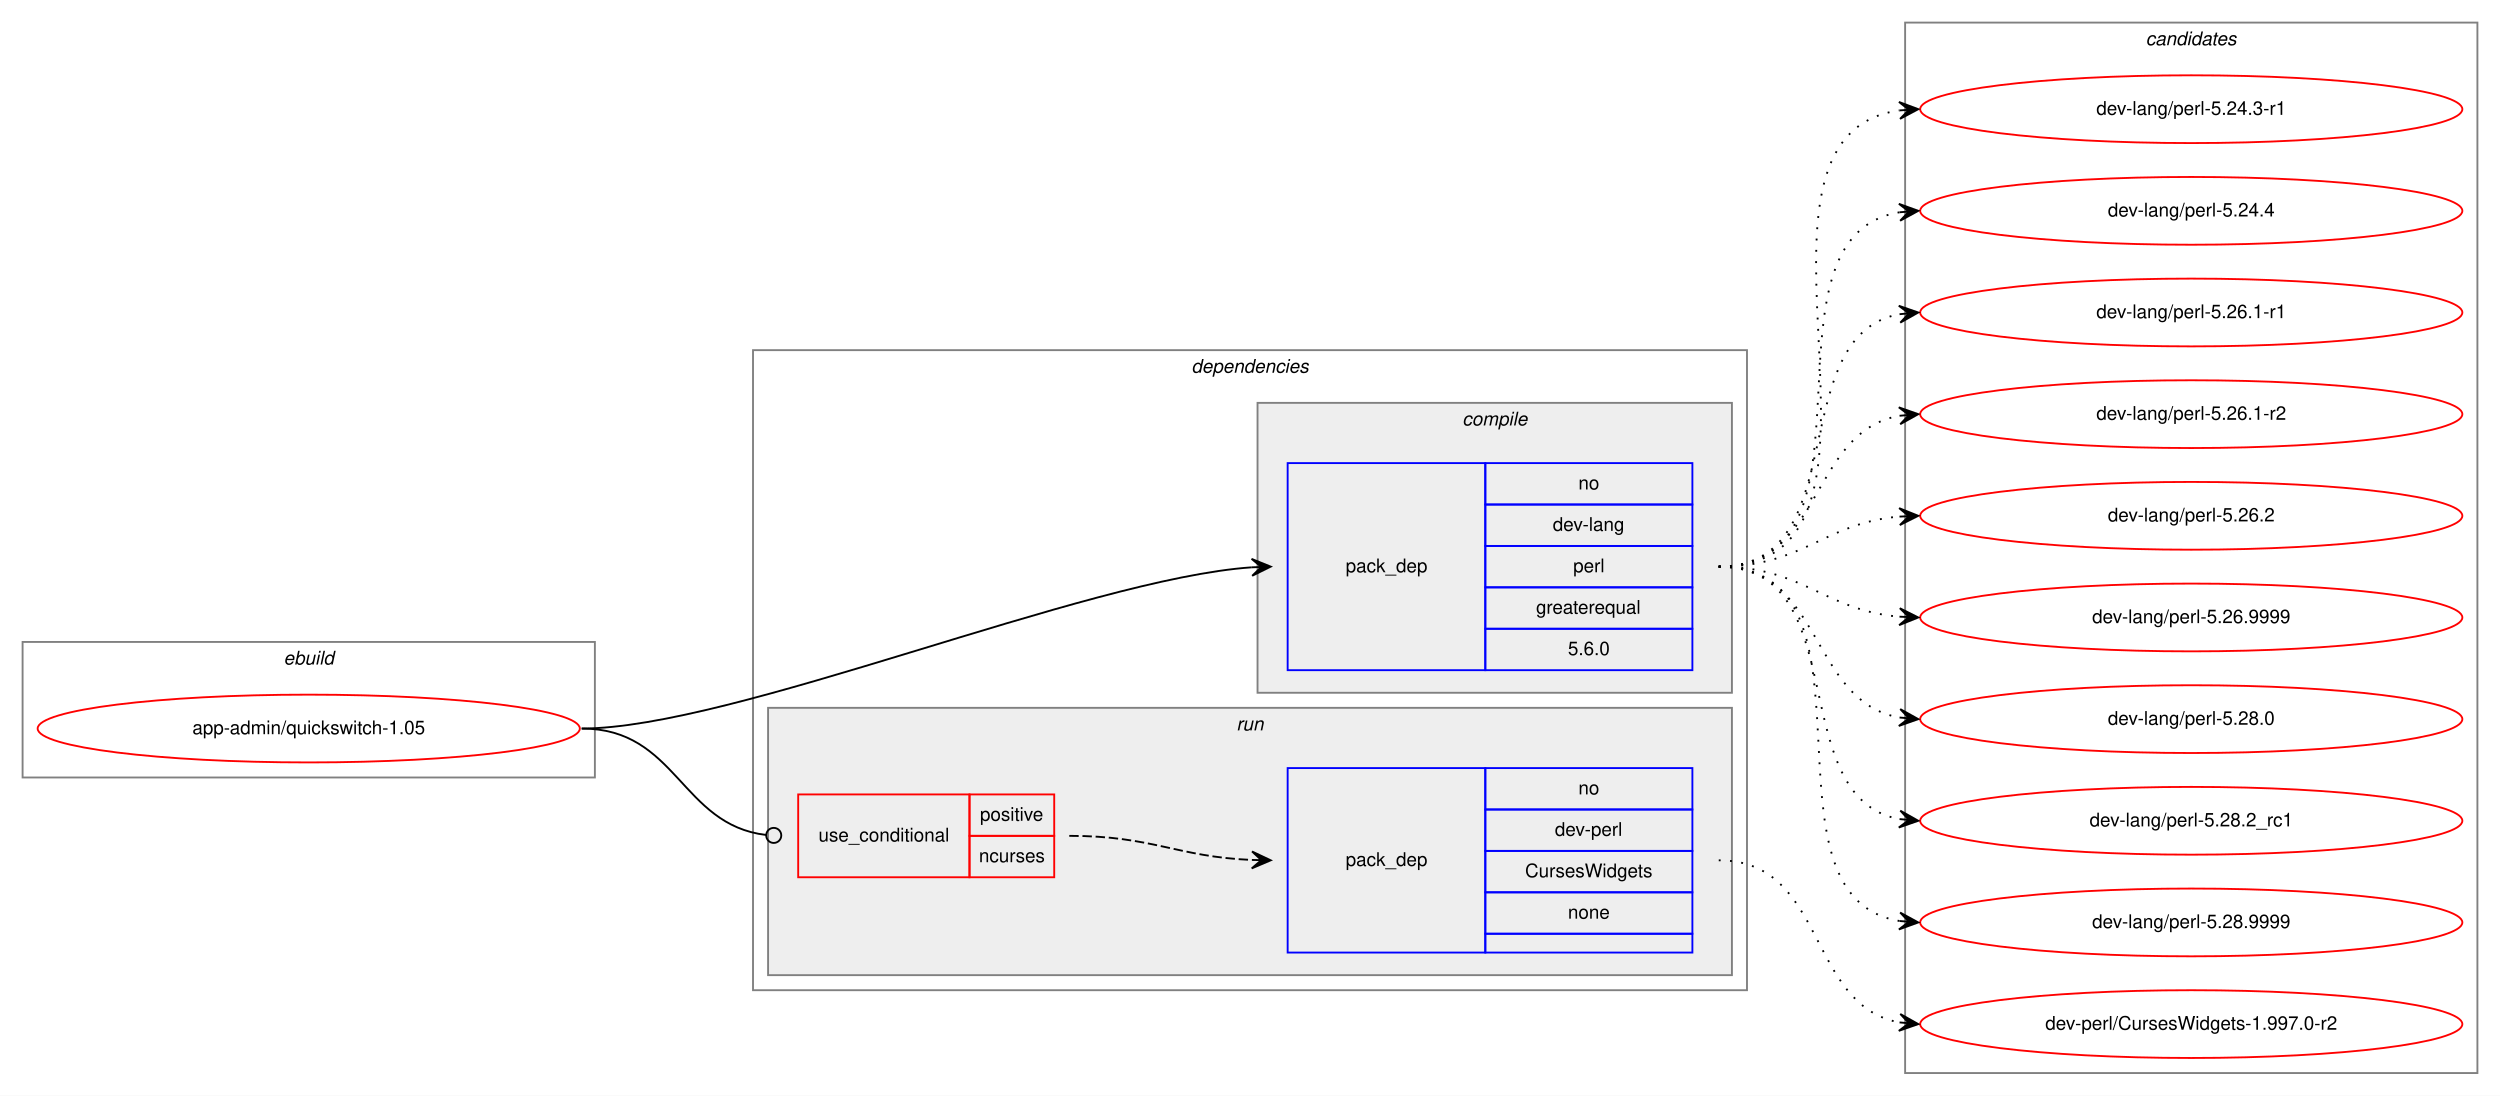
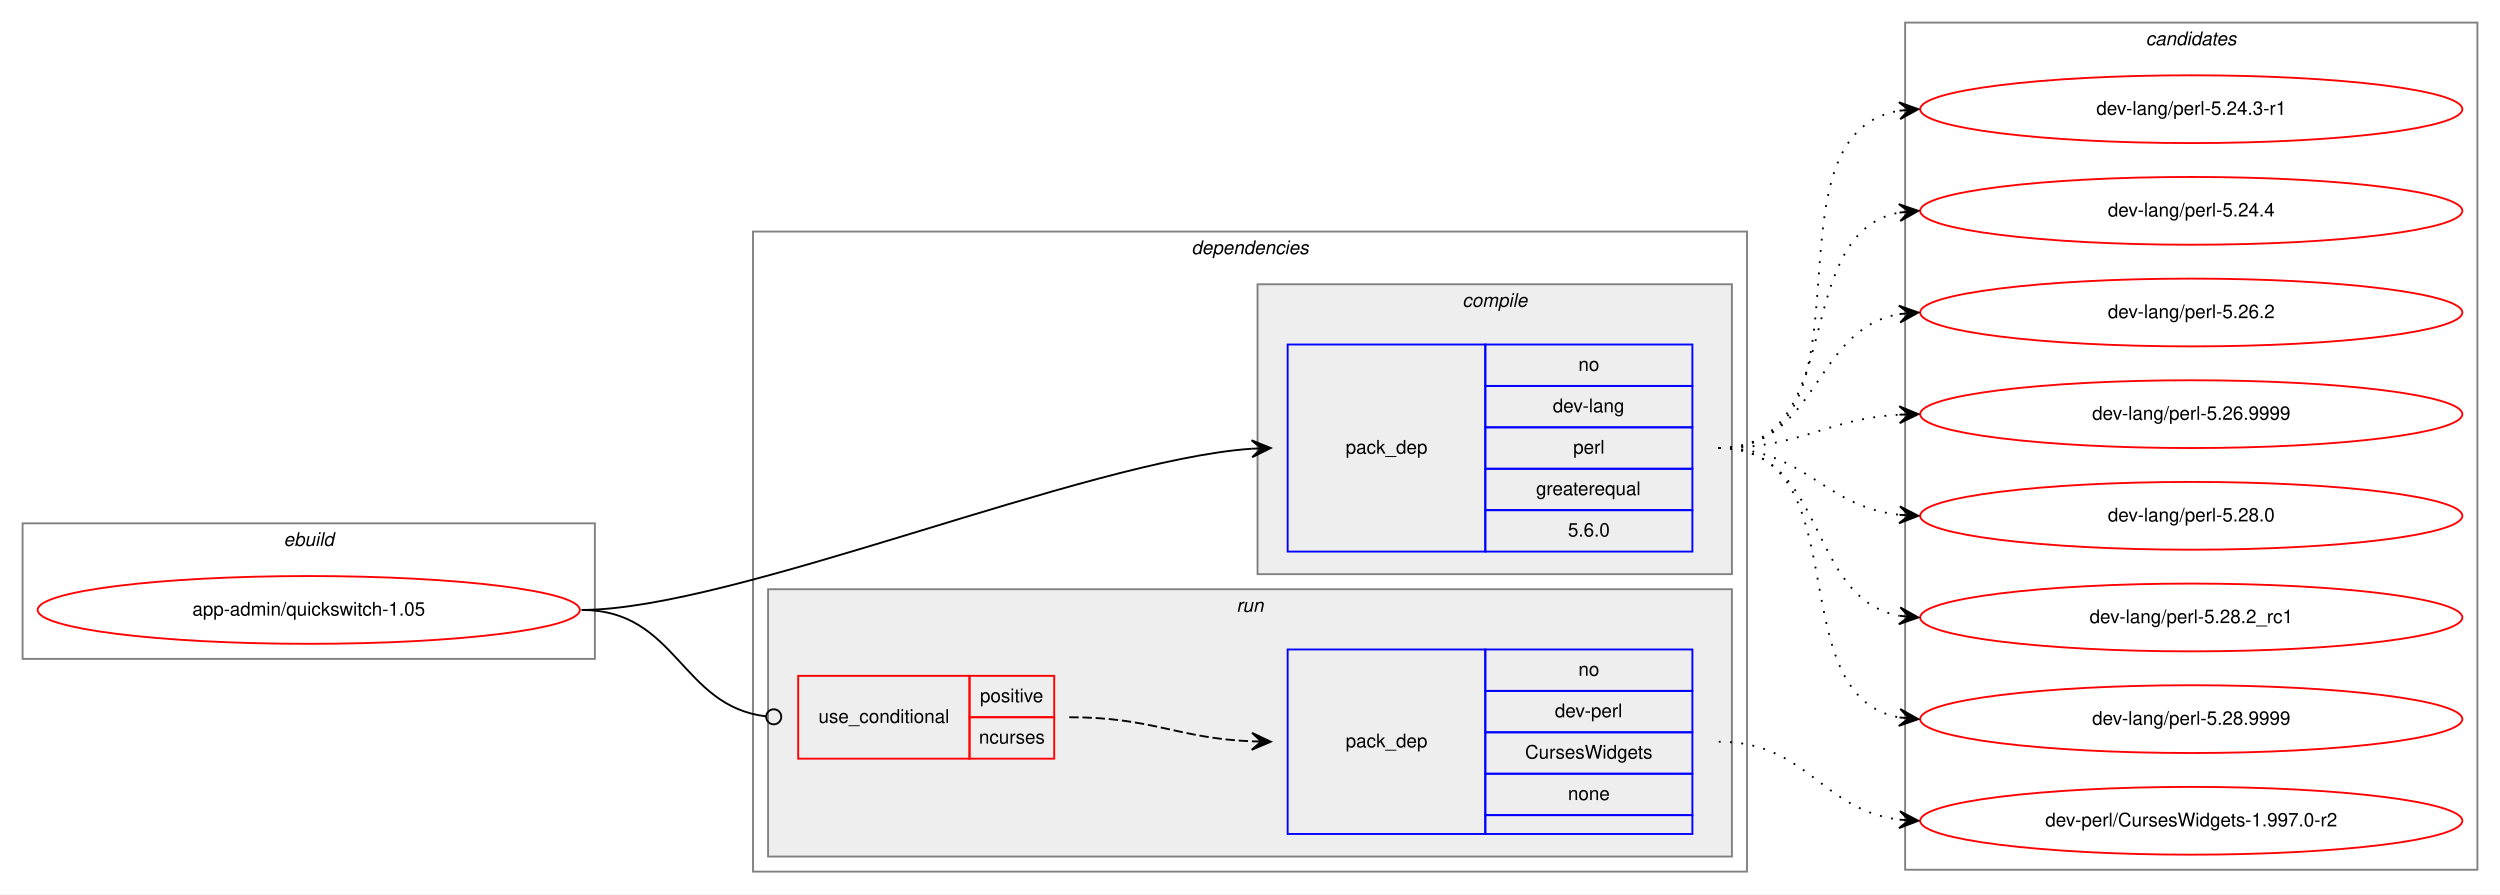
- <svg xmlns="http://www.w3.org/2000/svg" xmlns:xlink="http://www.w3.org/1999/xlink" width="1328pt" height="582pt" viewBox="0.00 0.00 1328.00 582.00">
-   <g id="graph0" class="graph" transform="scale(1 1) rotate(0) translate(4 578)">
-     <polygon fill="white" stroke="transparent" points="-4,4 -4,-578 1324,-578 1324,4 -4,4" />
+ <svg xmlns="http://www.w3.org/2000/svg" xmlns:xlink="http://www.w3.org/1999/xlink" width="1328pt" height="475pt" viewBox="0.00 0.00 1328.00 475.00">
+   <g id="graph0" class="graph" transform="scale(1 1) rotate(0) translate(4 471)">
+     <polygon fill="white" stroke="transparent" points="-4,4 -4,-471 1324,-471 1324,4 -4,4" />
    <g id="clust1" class="cluster">
-       <polygon fill="none" stroke="gray" points="8,-165 8,-237 312,-237 312,-165 8,-165" />
-       <text text-anchor="start" x="146.66" y="-225" font-family="Helvetica,sans-Serif" font-style="italic" font-size="10.00">ebuild</text>
+       <polygon fill="none" stroke="gray" points="8,-121 8,-193 312,-193 312,-121 8,-121" />
+       <text text-anchor="start" x="146.66" y="-181" font-family="Helvetica,sans-Serif" font-style="italic" font-size="10.00">ebuild</text>
    </g>
    <g id="clust2" class="cluster">
-       <polygon fill="none" stroke="gray" points="396,-52 396,-392 924,-392 924,-52 396,-52" />
-       <text text-anchor="start" x="628.88" y="-380" font-family="Helvetica,sans-Serif" font-style="italic" font-size="10.00">dependencies</text>
+       <polygon fill="none" stroke="gray" points="396,-8 396,-348 924,-348 924,-8 396,-8" />
+       <text text-anchor="start" x="628.88" y="-336" font-family="Helvetica,sans-Serif" font-style="italic" font-size="10.00">dependencies</text>
    </g>
    <g id="clust3" class="cluster">
-       <polygon fill="#eeeeee" stroke="gray" points="664,-210 664,-364 916,-364 916,-210 664,-210" />
-       <text text-anchor="start" x="772.78" y="-352" font-family="Helvetica,sans-Serif" font-style="italic" font-size="10.00">compile</text>
+       <polygon fill="#eeeeee" stroke="gray" points="664,-166 664,-320 916,-320 916,-166 664,-166" />
+       <text text-anchor="start" x="772.78" y="-308" font-family="Helvetica,sans-Serif" font-style="italic" font-size="10.00">compile</text>
    </g>
    <g id="clust6" class="cluster">
-       <polygon fill="#eeeeee" stroke="gray" points="404,-60 404,-202 916,-202 916,-60 404,-60" />
-       <text text-anchor="start" x="652.78" y="-190" font-family="Helvetica,sans-Serif" font-style="italic" font-size="10.00">run</text>
+       <polygon fill="#eeeeee" stroke="gray" points="404,-16 404,-158 916,-158 916,-16 404,-16" />
+       <text text-anchor="start" x="652.78" y="-146" font-family="Helvetica,sans-Serif" font-style="italic" font-size="10.00">run</text>
    </g>
    <g id="clust9" class="cluster">
-       <polygon fill="none" stroke="gray" points="1008,-8 1008,-566 1312,-566 1312,-8 1008,-8" />
-       <text text-anchor="start" x="1135.82" y="-554" font-family="Helvetica,sans-Serif" font-style="italic" font-size="10.00">candidates</text>
+       <polygon fill="none" stroke="gray" points="1008,-9 1008,-459 1312,-459 1312,-9 1008,-9" />
+       <text text-anchor="start" x="1135.82" y="-447" font-family="Helvetica,sans-Serif" font-style="italic" font-size="10.00">candidates</text>
    </g>
    <g id="node1" class="node">
      <g id="a_node1">
        <a xlink:href="../app-admin/quickswitch-1.05.svg" xlink:title="app-admin/quickswitch-1.05">
-           <ellipse fill="none" stroke="red" cx="160" cy="-191" rx="144" ry="18" />
-           <text text-anchor="middle" x="160" y="-188" font-family="Helvetica,sans-Serif" font-size="10.00">app-admin/quickswitch-1.05</text>
+           <ellipse fill="none" stroke="red" cx="160" cy="-147" rx="144" ry="18" />
+           <text text-anchor="middle" x="160" y="-144" font-family="Helvetica,sans-Serif" font-size="10.00">app-admin/quickswitch-1.05</text>
        </a>
      </g>
    </g>
    <g id="node2" class="node">
-       <polygon fill="none" stroke="blue" points="680,-222 680,-332 785,-332 785,-222 680,-222" />
-       <text text-anchor="start" x="710.82" y="-274" font-family="Helvetica,sans-Serif" font-size="10.00">pack_dep</text>
-       <polygon fill="none" stroke="blue" points="785,-310 785,-332 895,-332 895,-310 785,-310" />
-       <text text-anchor="start" x="834.44" y="-318" font-family="Helvetica,sans-Serif" font-size="10.00">no</text>
-       <polygon fill="none" stroke="blue" points="785,-288 785,-310 895,-310 895,-288 785,-288" />
-       <text text-anchor="start" x="820.83" y="-296" font-family="Helvetica,sans-Serif" font-size="10.00">dev-lang</text>
+       <polygon fill="none" stroke="blue" points="680,-178 680,-288 785,-288 785,-178 680,-178" />
+       <text text-anchor="start" x="710.82" y="-230" font-family="Helvetica,sans-Serif" font-size="10.00">pack_dep</text>
      <polygon fill="none" stroke="blue" points="785,-266 785,-288 895,-288 895,-266 785,-266" />
-       <text text-anchor="start" x="831.67" y="-274" font-family="Helvetica,sans-Serif" font-size="10.00">perl</text>
+       <text text-anchor="start" x="834.44" y="-274" font-family="Helvetica,sans-Serif" font-size="10.00">no</text>
      <polygon fill="none" stroke="blue" points="785,-244 785,-266 895,-266 895,-244 785,-244" />
-       <text text-anchor="start" x="811.94" y="-252" font-family="Helvetica,sans-Serif" font-size="10.00">greaterequal</text>
+       <text text-anchor="start" x="820.83" y="-252" font-family="Helvetica,sans-Serif" font-size="10.00">dev-lang</text>
      <polygon fill="none" stroke="blue" points="785,-222 785,-244 895,-244 895,-222 785,-222" />
-       <text text-anchor="start" x="828.88" y="-230" font-family="Helvetica,sans-Serif" font-size="10.00">5.6.0</text>
+       <text text-anchor="start" x="831.67" y="-230" font-family="Helvetica,sans-Serif" font-size="10.00">perl</text>
+       <polygon fill="none" stroke="blue" points="785,-200 785,-222 895,-222 895,-200 785,-200" />
+       <text text-anchor="start" x="811.94" y="-208" font-family="Helvetica,sans-Serif" font-size="10.00">greaterequal</text>
+       <polygon fill="none" stroke="blue" points="785,-178 785,-200 895,-200 895,-178 785,-178" />
+       <text text-anchor="start" x="828.88" y="-186" font-family="Helvetica,sans-Serif" font-size="10.00">5.6.0</text>
    </g>
    <g id="edge1" class="edge">
-       <path fill="none" stroke="black" d="M305,-191C385.37,-191 572.47,-270.57 660.96,-276.64" />
-       <polygon fill="black" stroke="black" points="671,-277 660.84,-281.13 666,-276.82 661.01,-276.64 661.01,-276.64 661.01,-276.64 666,-276.82 661.17,-272.14 671,-277 671,-277" />
+       <path fill="none" stroke="black" d="M305,-147C385.37,-147 572.47,-226.57 660.96,-232.64" />
+       <polygon fill="black" stroke="black" points="671,-233 660.84,-237.13 666,-232.82 661.01,-232.64 661.01,-232.64 661.01,-232.64 666,-232.82 661.17,-228.14 671,-233 671,-233" />
    </g>
    <g id="node3" class="node">
-       <polygon fill="none" stroke="red" points="420,-112 420,-156 511,-156 511,-112 420,-112" />
-       <text text-anchor="start" x="430.77" y="-131" font-family="Helvetica,sans-Serif" font-size="10.00">use_conditional</text>
-       <polygon fill="none" stroke="red" points="511,-134 511,-156 556,-156 556,-134 511,-134" />
-       <text text-anchor="start" x="516.55" y="-142" font-family="Helvetica,sans-Serif" font-size="10.00">positive</text>
-       <polygon fill="none" stroke="red" points="511,-112 511,-134 556,-134 556,-112 511,-112" />
-       <text text-anchor="start" x="516" y="-120" font-family="Helvetica,sans-Serif" font-size="10.00">ncurses</text>
+       <polygon fill="none" stroke="red" points="420,-68 420,-112 511,-112 511,-68 420,-68" />
+       <text text-anchor="start" x="430.77" y="-87" font-family="Helvetica,sans-Serif" font-size="10.00">use_conditional</text>
+       <polygon fill="none" stroke="red" points="511,-90 511,-112 556,-112 556,-90 511,-90" />
+       <text text-anchor="start" x="516.55" y="-98" font-family="Helvetica,sans-Serif" font-size="10.00">positive</text>
+       <polygon fill="none" stroke="red" points="511,-68 511,-90 556,-90 556,-68 511,-68" />
+       <text text-anchor="start" x="516" y="-76" font-family="Helvetica,sans-Serif" font-size="10.00">ncurses</text>
    </g>
    <g id="edge3" class="edge">
-       <path fill="none" stroke="black" d="M305,-191C355.67,-191 357.46,-139.85 402.98,-134.46" />
-       <ellipse fill="none" stroke="black" cx="407.01" cy="-134.23" rx="4" ry="4" />
+       <path fill="none" stroke="black" d="M305,-147C355.67,-147 357.46,-95.85 402.98,-90.46" />
+       <ellipse fill="none" stroke="black" cx="407.01" cy="-90.23" rx="4" ry="4" />
    </g>
    <g id="node5" class="node">
      <g id="a_node5">
        <a xlink:href="../dev-lang/perl-5.24.3-r1.svg" xlink:title="dev-lang/perl-5.24.3-r1">
-           <ellipse fill="none" stroke="red" cx="1160" cy="-520" rx="144" ry="18" />
-           <text text-anchor="middle" x="1160" y="-517" font-family="Helvetica,sans-Serif" font-size="10.00">dev-lang/perl-5.24.3-r1</text>
+           <ellipse fill="none" stroke="red" cx="1160" cy="-413" rx="144" ry="18" />
+           <text text-anchor="middle" x="1160" y="-410" font-family="Helvetica,sans-Serif" font-size="10.00">dev-lang/perl-5.24.3-r1</text>
        </a>
      </g>
    </g>
    <g id="edge4" class="edge">
-       <path fill="none" stroke="black" stroke-dasharray="1,5" d="M909,-277C1023.26,-277 904.8,-505.51 1004.97,-519.35" />
-       <polygon fill="black" stroke="black" points="1015,-520 1004.73,-523.84 1010.01,-519.67 1005.02,-519.35 1005.02,-519.35 1005.02,-519.35 1010.01,-519.67 1005.31,-514.86 1015,-520 1015,-520" />
+       <path fill="none" stroke="black" stroke-dasharray="1,5" d="M909,-233C998.21,-233 928.12,-399.21 1004.89,-412.2" />
+       <polygon fill="black" stroke="black" points="1015,-413 1004.68,-416.69 1010.02,-412.6 1005.03,-412.21 1005.03,-412.21 1005.03,-412.21 1010.02,-412.6 1005.39,-407.72 1015,-413 1015,-413" />
    </g>
    <g id="node6" class="node">
      <g id="a_node6">
        <a xlink:href="../dev-lang/perl-5.24.4.svg" xlink:title="dev-lang/perl-5.24.4">
-           <ellipse fill="none" stroke="red" cx="1160" cy="-466" rx="144" ry="18" />
-           <text text-anchor="middle" x="1160" y="-463" font-family="Helvetica,sans-Serif" font-size="10.00">dev-lang/perl-5.24.4</text>
+           <ellipse fill="none" stroke="red" cx="1160" cy="-359" rx="144" ry="18" />
+           <text text-anchor="middle" x="1160" y="-356" font-family="Helvetica,sans-Serif" font-size="10.00">dev-lang/perl-5.24.4</text>
        </a>
      </g>
    </g>
    <g id="edge5" class="edge">
-       <path fill="none" stroke="black" stroke-dasharray="1,5" d="M909,-277C1001.74,-277 924.87,-452.23 1005.02,-465.24" />
-       <polygon fill="black" stroke="black" points="1015,-466 1004.69,-469.73 1010.01,-465.62 1005.03,-465.24 1005.03,-465.24 1005.03,-465.24 1010.01,-465.62 1005.37,-460.75 1015,-466 1015,-466" />
+       <path fill="none" stroke="black" stroke-dasharray="1,5" d="M909,-233C978.46,-233 945.63,-346.53 1004.7,-358.06" />
+       <polygon fill="black" stroke="black" points="1015,-359 1004.63,-362.57 1010.02,-358.54 1005.04,-358.09 1005.04,-358.09 1005.04,-358.09 1010.02,-358.54 1005.45,-353.61 1015,-359 1015,-359" />
    </g>
    <g id="node7" class="node">
      <g id="a_node7">
-         <a xlink:href="../dev-lang/perl-5.26.1-r1.svg" xlink:title="dev-lang/perl-5.26.1-r1">
-           <ellipse fill="none" stroke="red" cx="1160" cy="-412" rx="144" ry="18" />
-           <text text-anchor="middle" x="1160" y="-409" font-family="Helvetica,sans-Serif" font-size="10.00">dev-lang/perl-5.26.1-r1</text>
+         <a xlink:href="../dev-lang/perl-5.26.2.svg" xlink:title="dev-lang/perl-5.26.2">
+           <ellipse fill="none" stroke="red" cx="1160" cy="-305" rx="144" ry="18" />
+           <text text-anchor="middle" x="1160" y="-302" font-family="Helvetica,sans-Serif" font-size="10.00">dev-lang/perl-5.26.2</text>
        </a>
      </g>
    </g>
    <g id="edge6" class="edge">
-       <path fill="none" stroke="black" stroke-dasharray="1,5" d="M909,-277C981.56,-277 942.97,-399.14 1004.68,-411.07" />
-       <polygon fill="black" stroke="black" points="1015,-412 1004.64,-415.58 1010.02,-411.55 1005.04,-411.1 1005.04,-411.1 1005.04,-411.1 1010.02,-411.55 1005.45,-406.62 1015,-412 1015,-412" />
+       <path fill="none" stroke="black" stroke-dasharray="1,5" d="M909,-233C962.28,-233 958.8,-296.02 1004.76,-304.14" />
+       <polygon fill="black" stroke="black" points="1015,-305 1004.66,-308.65 1010.02,-304.58 1005.03,-304.16 1005.03,-304.16 1005.03,-304.16 1010.02,-304.58 1005.41,-299.68 1015,-305 1015,-305" />
    </g>
    <g id="node8" class="node">
      <g id="a_node8">
-         <a xlink:href="../dev-lang/perl-5.26.1-r2.svg" xlink:title="dev-lang/perl-5.26.1-r2">
-           <ellipse fill="none" stroke="red" cx="1160" cy="-358" rx="144" ry="18" />
-           <text text-anchor="middle" x="1160" y="-355" font-family="Helvetica,sans-Serif" font-size="10.00">dev-lang/perl-5.26.1-r2</text>
+         <a xlink:href="../dev-lang/perl-5.26.9999.svg" xlink:title="dev-lang/perl-5.26.9999">
+           <ellipse fill="none" stroke="red" cx="1160" cy="-251" rx="144" ry="18" />
+           <text text-anchor="middle" x="1160" y="-248" font-family="Helvetica,sans-Serif" font-size="10.00">dev-lang/perl-5.26.9999</text>
        </a>
      </g>
    </g>
    <g id="edge7" class="edge">
-       <path fill="none" stroke="black" stroke-dasharray="1,5" d="M909,-277C964.7,-277 956.97,-348.49 1004.99,-357.15" />
-       <polygon fill="black" stroke="black" points="1015,-358 1004.65,-361.63 1010.02,-357.57 1005.04,-357.15 1005.04,-357.15 1005.04,-357.15 1010.02,-357.57 1005.42,-352.67 1015,-358 1015,-358" />
+       <path fill="none" stroke="black" stroke-dasharray="1,5" d="M909,-233C953.24,-233 965.46,-248.43 1004.95,-250.72" />
+       <polygon fill="black" stroke="black" points="1015,-251 1004.88,-255.22 1010,-250.86 1005,-250.72 1005,-250.72 1005,-250.72 1010,-250.86 1005.13,-246.22 1015,-251 1015,-251" />
    </g>
    <g id="node9" class="node">
      <g id="a_node9">
-         <a xlink:href="../dev-lang/perl-5.26.2.svg" xlink:title="dev-lang/perl-5.26.2">
-           <ellipse fill="none" stroke="red" cx="1160" cy="-304" rx="144" ry="18" />
-           <text text-anchor="middle" x="1160" y="-301" font-family="Helvetica,sans-Serif" font-size="10.00">dev-lang/perl-5.26.2</text>
+         <a xlink:href="../dev-lang/perl-5.28.0.svg" xlink:title="dev-lang/perl-5.28.0">
+           <ellipse fill="none" stroke="red" cx="1160" cy="-197" rx="144" ry="18" />
+           <text text-anchor="middle" x="1160" y="-194" font-family="Helvetica,sans-Serif" font-size="10.00">dev-lang/perl-5.28.0</text>
        </a>
      </g>
    </g>
    <g id="edge8" class="edge">
-       <path fill="none" stroke="black" stroke-dasharray="1,5" d="M909,-277C954.01,-277 964.86,-300.14 1004.8,-303.58" />
-       <polygon fill="black" stroke="black" points="1015,-304 1004.82,-308.08 1010,-303.79 1005.01,-303.58 1005.01,-303.58 1005.01,-303.58 1010,-303.79 1005.2,-299.09 1015,-304 1015,-304" />
+       <path fill="none" stroke="black" stroke-dasharray="1,5" d="M909,-233C955.16,-233 964.08,-202.02 1004.86,-197.54" />
+       <polygon fill="black" stroke="black" points="1015,-197 1005.25,-202.02 1010.01,-197.26 1005.01,-197.53 1005.01,-197.53 1005.01,-197.53 1010.01,-197.26 1004.78,-193.03 1015,-197 1015,-197" />
    </g>
    <g id="node10" class="node">
      <g id="a_node10">
-         <a xlink:href="../dev-lang/perl-5.26.9999.svg" xlink:title="dev-lang/perl-5.26.9999">
-           <ellipse fill="none" stroke="red" cx="1160" cy="-250" rx="144" ry="18" />
-           <text text-anchor="middle" x="1160" y="-247" font-family="Helvetica,sans-Serif" font-size="10.00">dev-lang/perl-5.26.9999</text>
+         <a xlink:href="../dev-lang/perl-5.28.2_rc1.svg" xlink:title="dev-lang/perl-5.28.2_rc1">
+           <ellipse fill="none" stroke="red" cx="1160" cy="-143" rx="144" ry="18" />
+           <text text-anchor="middle" x="1160" y="-140" font-family="Helvetica,sans-Serif" font-size="10.00">dev-lang/perl-5.28.2_rc1</text>
        </a>
      </g>
    </g>
    <g id="edge9" class="edge">
-       <path fill="none" stroke="black" stroke-dasharray="1,5" d="M909,-277C954.01,-277 964.86,-253.86 1004.8,-250.42" />
-       <polygon fill="black" stroke="black" points="1015,-250 1005.2,-254.91 1010,-250.21 1005.01,-250.42 1005.01,-250.42 1005.01,-250.42 1010,-250.21 1004.82,-245.92 1015,-250 1015,-250" />
+       <path fill="none" stroke="black" stroke-dasharray="1,5" d="M909,-233C967.18,-233 954.99,-153.24 1004.92,-143.89" />
+       <polygon fill="black" stroke="black" points="1015,-143 1005.44,-148.36 1010.02,-143.44 1005.04,-143.88 1005.04,-143.88 1005.04,-143.88 1010.02,-143.44 1004.64,-139.4 1015,-143 1015,-143" />
    </g>
    <g id="node11" class="node">
      <g id="a_node11">
-         <a xlink:href="../dev-lang/perl-5.28.0.svg" xlink:title="dev-lang/perl-5.28.0">
-           <ellipse fill="none" stroke="red" cx="1160" cy="-196" rx="144" ry="18" />
-           <text text-anchor="middle" x="1160" y="-193" font-family="Helvetica,sans-Serif" font-size="10.00">dev-lang/perl-5.28.0</text>
+         <a xlink:href="../dev-lang/perl-5.28.9999.svg" xlink:title="dev-lang/perl-5.28.9999">
+           <ellipse fill="none" stroke="red" cx="1160" cy="-89" rx="144" ry="18" />
+           <text text-anchor="middle" x="1160" y="-86" font-family="Helvetica,sans-Serif" font-size="10.00">dev-lang/perl-5.28.9999</text>
        </a>
      </g>
    </g>
    <g id="edge10" class="edge">
-       <path fill="none" stroke="black" stroke-dasharray="1,5" d="M909,-277C964.7,-277 956.97,-205.51 1004.99,-196.85" />
-       <polygon fill="black" stroke="black" points="1015,-196 1005.42,-201.33 1010.02,-196.43 1005.04,-196.85 1005.04,-196.85 1005.04,-196.85 1010.02,-196.43 1004.65,-192.37 1015,-196 1015,-196" />
+       <path fill="none" stroke="black" stroke-dasharray="1,5" d="M909,-233C984.74,-233 940.2,-102.18 1004.67,-89.92" />
+       <polygon fill="black" stroke="black" points="1015,-89 1005.44,-94.37 1010.02,-89.44 1005.04,-89.89 1005.04,-89.89 1005.04,-89.89 1010.02,-89.44 1004.64,-85.4 1015,-89 1015,-89" />
+     </g>
+     <g id="node4" class="node">
+       <polygon fill="none" stroke="blue" points="680,-28 680,-126 785,-126 785,-28 680,-28" />
+       <text text-anchor="start" x="710.82" y="-74" font-family="Helvetica,sans-Serif" font-size="10.00">pack_dep</text>
+       <polygon fill="none" stroke="blue" points="785,-104 785,-126 895,-126 895,-104 785,-104" />
+       <text text-anchor="start" x="834.44" y="-112" font-family="Helvetica,sans-Serif" font-size="10.00">no</text>
+       <polygon fill="none" stroke="blue" points="785,-82 785,-104 895,-104 895,-82 785,-82" />
+       <text text-anchor="start" x="821.94" y="-90" font-family="Helvetica,sans-Serif" font-size="10.00">dev-perl</text>
+       <polygon fill="none" stroke="blue" points="785,-60 785,-82 895,-82 895,-60 785,-60" />
+       <text text-anchor="start" x="806.11" y="-68" font-family="Helvetica,sans-Serif" font-size="10.00">CursesWidgets</text>
+       <polygon fill="none" stroke="blue" points="785,-38 785,-60 895,-60 895,-38 785,-38" />
+       <text text-anchor="start" x="828.88" y="-46" font-family="Helvetica,sans-Serif" font-size="10.00">none</text>
+       <polygon fill="none" stroke="blue" points="785,-28 785,-38 895,-38 895,-28 785,-28" />
+     </g>
+     <g id="edge2" class="edge">
+       <path fill="none" stroke="black" stroke-dasharray="5,2" d="M564,-90C608.35,-90 621.23,-78.86 660.91,-77.2" />
+       <polygon fill="black" stroke="black" points="671,-77 661.09,-81.7 666,-77.1 661,-77.2 661,-77.2 661,-77.2 666,-77.1 660.91,-72.7 671,-77 671,-77" />
    </g>
    <g id="node12" class="node">
      <g id="a_node12">
-         <a xlink:href="../dev-lang/perl-5.28.2_rc1.svg" xlink:title="dev-lang/perl-5.28.2_rc1">
-           <ellipse fill="none" stroke="red" cx="1160" cy="-142" rx="144" ry="18" />
-           <text text-anchor="middle" x="1160" y="-139" font-family="Helvetica,sans-Serif" font-size="10.00">dev-lang/perl-5.28.2_rc1</text>
+         <a xlink:href="../dev-perl/CursesWidgets-1.997.0-r2.svg" xlink:title="dev-perl/CursesWidgets-1.997.0-r2">
+           <ellipse fill="none" stroke="red" cx="1160" cy="-35" rx="144" ry="18" />
+           <text text-anchor="middle" x="1160" y="-32" font-family="Helvetica,sans-Serif" font-size="10.00">dev-perl/CursesWidgets-1.997.0-r2</text>
        </a>
      </g>
    </g>
    <g id="edge11" class="edge">
-       <path fill="none" stroke="black" stroke-dasharray="1,5" d="M909,-277C981.56,-277 942.97,-154.86 1004.68,-142.93" />
-       <polygon fill="black" stroke="black" points="1015,-142 1005.45,-147.38 1010.02,-142.45 1005.04,-142.9 1005.04,-142.9 1005.04,-142.9 1010.02,-142.45 1004.64,-138.42 1015,-142 1015,-142" />
-     </g>
-     <g id="node13" class="node">
-       <g id="a_node13">
-         <a xlink:href="../dev-lang/perl-5.28.9999.svg" xlink:title="dev-lang/perl-5.28.9999">
-           <ellipse fill="none" stroke="red" cx="1160" cy="-88" rx="144" ry="18" />
-           <text text-anchor="middle" x="1160" y="-85" font-family="Helvetica,sans-Serif" font-size="10.00">dev-lang/perl-5.28.9999</text>
-         </a>
-       </g>
-     </g>
-     <g id="edge12" class="edge">
-       <path fill="none" stroke="black" stroke-dasharray="1,5" d="M909,-277C1001.74,-277 924.87,-101.77 1005.02,-88.76" />
-       <polygon fill="black" stroke="black" points="1015,-88 1005.37,-93.25 1010.01,-88.38 1005.03,-88.76 1005.03,-88.76 1005.03,-88.76 1010.01,-88.38 1004.69,-84.27 1015,-88 1015,-88" />
-     </g>
-     <g id="node4" class="node">
-       <polygon fill="none" stroke="blue" points="680,-72 680,-170 785,-170 785,-72 680,-72" />
-       <text text-anchor="start" x="710.82" y="-118" font-family="Helvetica,sans-Serif" font-size="10.00">pack_dep</text>
-       <polygon fill="none" stroke="blue" points="785,-148 785,-170 895,-170 895,-148 785,-148" />
-       <text text-anchor="start" x="834.44" y="-156" font-family="Helvetica,sans-Serif" font-size="10.00">no</text>
-       <polygon fill="none" stroke="blue" points="785,-126 785,-148 895,-148 895,-126 785,-126" />
-       <text text-anchor="start" x="821.94" y="-134" font-family="Helvetica,sans-Serif" font-size="10.00">dev-perl</text>
-       <polygon fill="none" stroke="blue" points="785,-104 785,-126 895,-126 895,-104 785,-104" />
-       <text text-anchor="start" x="806.11" y="-112" font-family="Helvetica,sans-Serif" font-size="10.00">CursesWidgets</text>
-       <polygon fill="none" stroke="blue" points="785,-82 785,-104 895,-104 895,-82 785,-82" />
-       <text text-anchor="start" x="828.88" y="-90" font-family="Helvetica,sans-Serif" font-size="10.00">none</text>
-       <polygon fill="none" stroke="blue" points="785,-72 785,-82 895,-82 895,-72 785,-72" />
-     </g>
-     <g id="edge2" class="edge">
-       <path fill="none" stroke="black" stroke-dasharray="5,2" d="M564,-134C608.35,-134 621.23,-122.86 660.91,-121.2" />
-       <polygon fill="black" stroke="black" points="671,-121 661.09,-125.7 666,-121.1 661,-121.2 661,-121.2 661,-121.2 666,-121.1 660.91,-116.7 671,-121 671,-121" />
-     </g>
-     <g id="node14" class="node">
-       <g id="a_node14">
-         <a xlink:href="../dev-perl/CursesWidgets-1.997.0-r2.svg" xlink:title="dev-perl/CursesWidgets-1.997.0-r2">
-           <ellipse fill="none" stroke="red" cx="1160" cy="-34" rx="144" ry="18" />
-           <text text-anchor="middle" x="1160" y="-31" font-family="Helvetica,sans-Serif" font-size="10.00">dev-perl/CursesWidgets-1.997.0-r2</text>
-         </a>
-       </g>
-     </g>
-     <g id="edge13" class="edge">
-       <path fill="none" stroke="black" stroke-dasharray="1,5" d="M909,-121C966.26,-121 955.7,-44.22 1004.74,-34.92" />
-       <polygon fill="black" stroke="black" points="1015,-34 1005.44,-39.37 1010.02,-34.45 1005.04,-34.89 1005.04,-34.89 1005.04,-34.89 1010.02,-34.45 1004.64,-30.41 1015,-34 1015,-34" />
+       <path fill="none" stroke="black" stroke-dasharray="1,5" d="M909,-77C956.11,-77 963.44,-40.7 1004.96,-35.59" />
+       <polygon fill="black" stroke="black" points="1015,-35 1005.28,-40.08 1010.01,-35.3 1005.02,-35.59 1005.02,-35.59 1005.02,-35.59 1010.01,-35.3 1004.75,-31.1 1015,-35 1015,-35" />
    </g>
  </g>
</svg>
